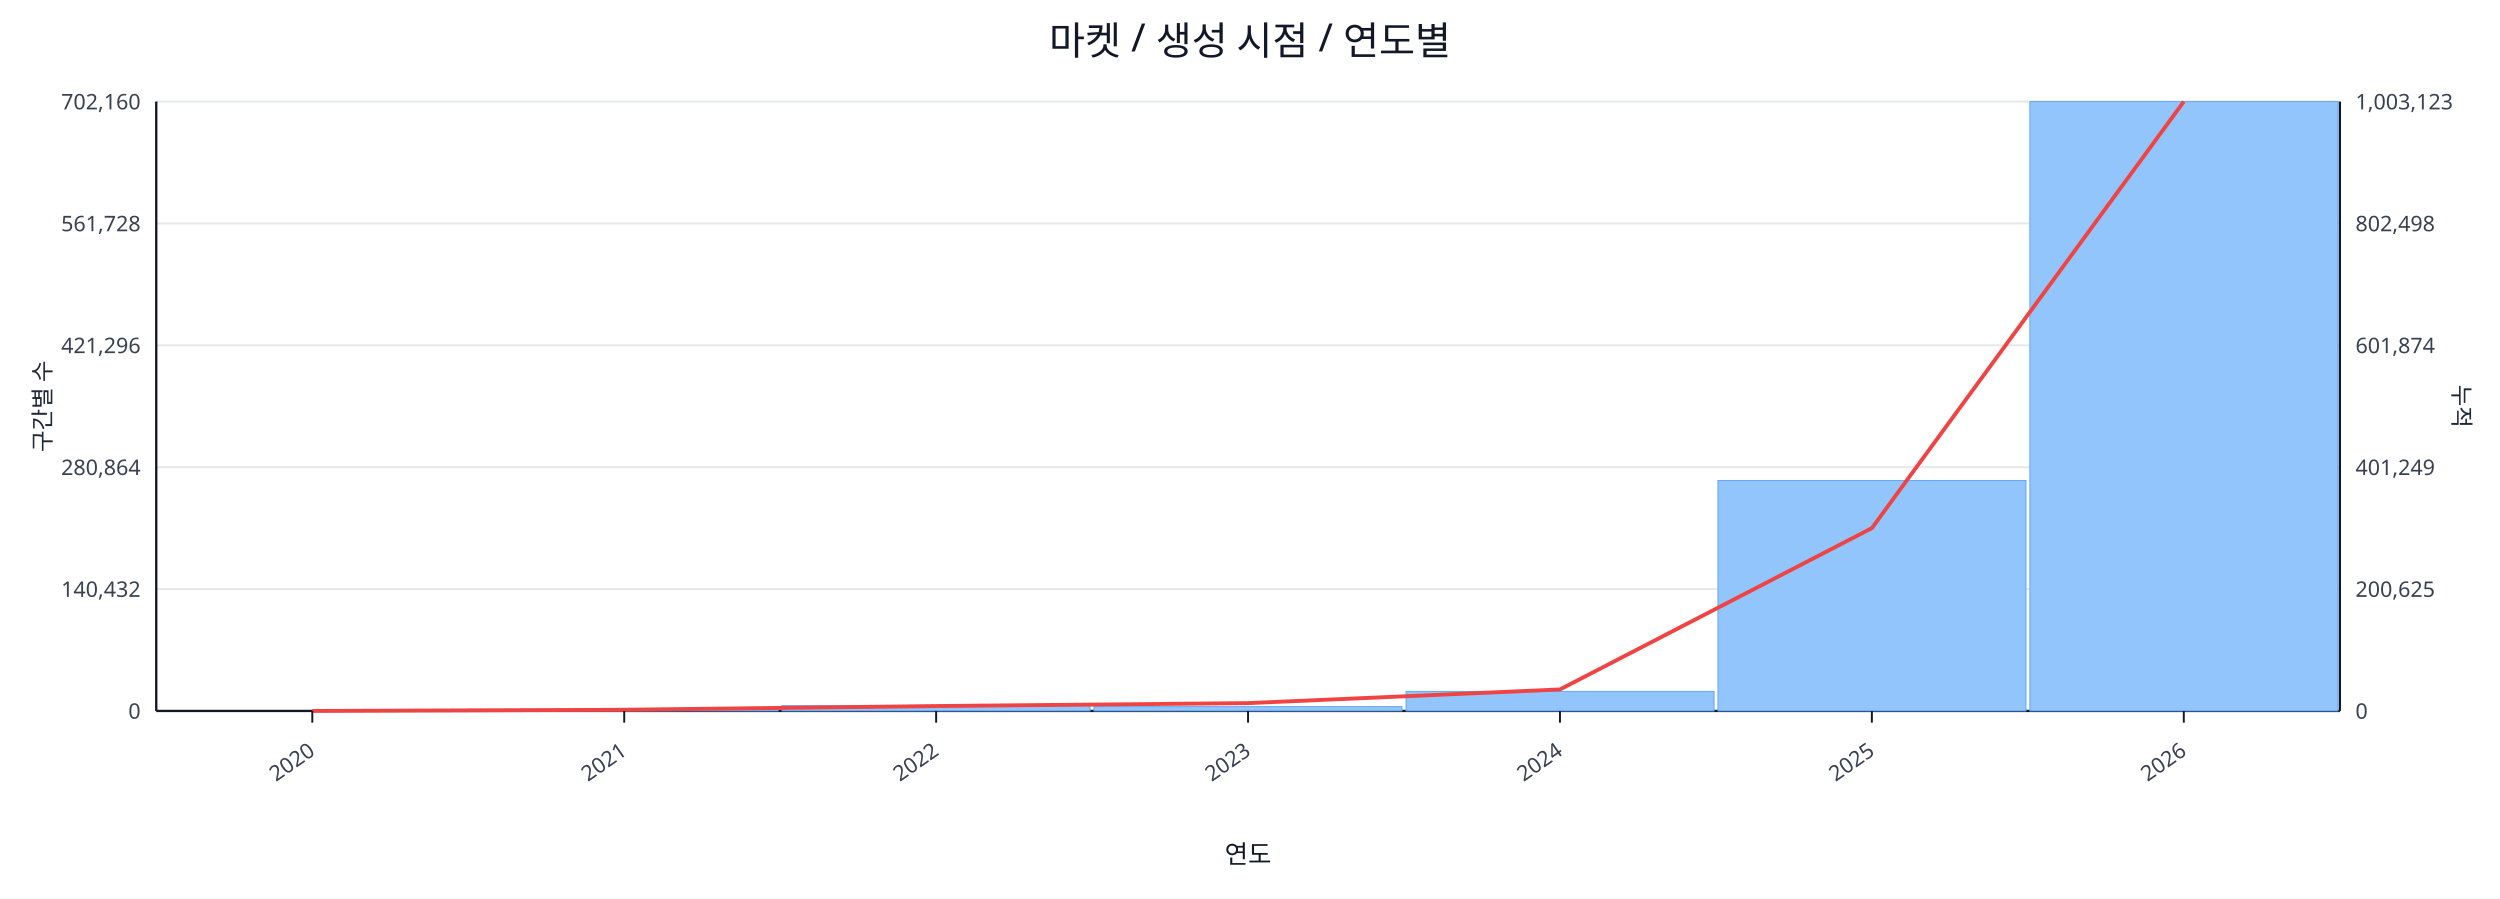
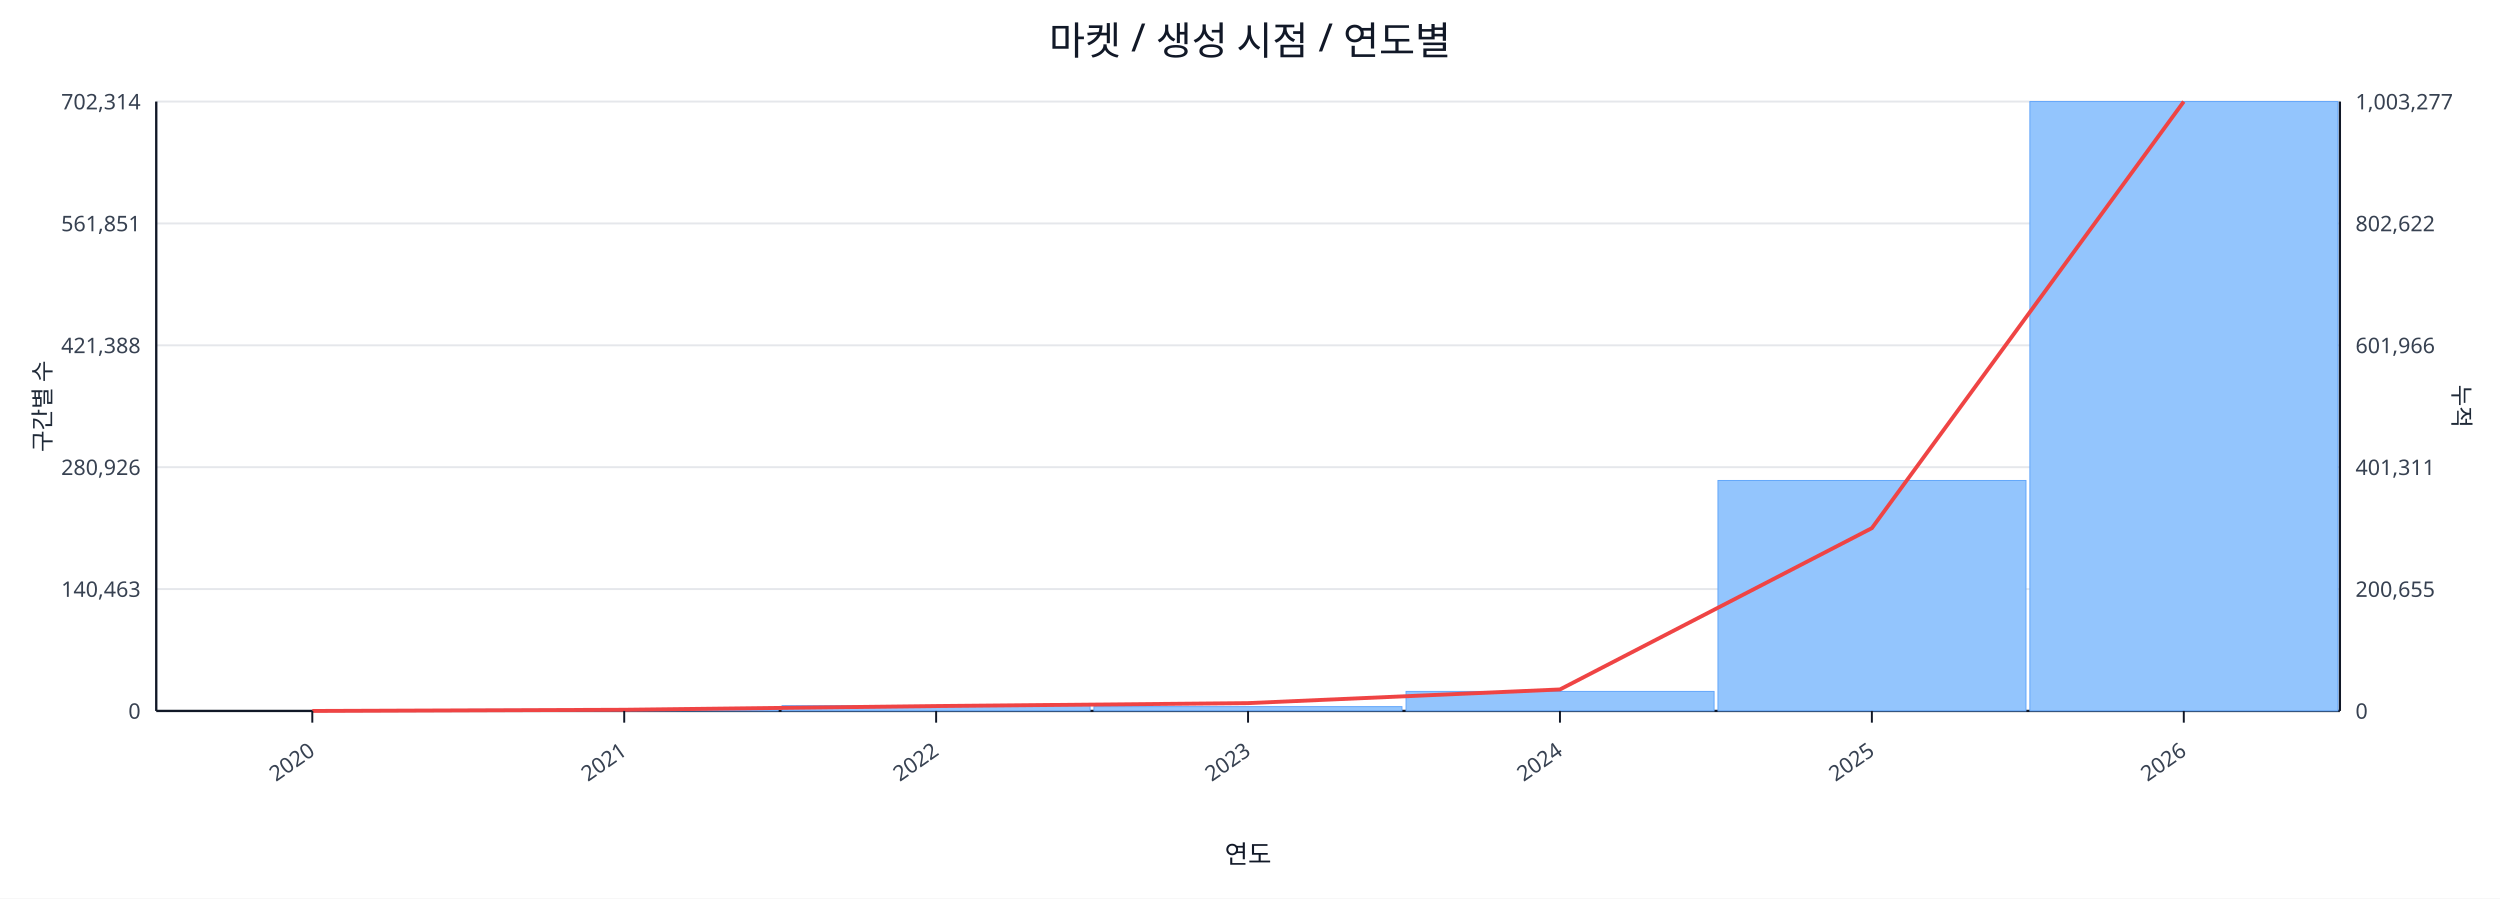
<svg xmlns="http://www.w3.org/2000/svg" width="1280" height="460" viewBox="0 0 1280 460">
  <rect x="0" y="0" width="100%" height="100%" fill="#ffffff" />
  <text x="640.0" y="28" font-size="20" text-anchor="middle" font-family="sans-serif" fill="#111827">마켓 / 생성 시점 / 연도별</text>
  <line x1="80.0" y1="52.0" x2="1198.0" y2="52.0" stroke="#e5e7eb" stroke-width="1" />
-   <text x="72.0" y="56.0" font-size="11" text-anchor="end" font-family="sans-serif" fill="#374151">702,160</text>
-   <text x="1206.0" y="56.0" font-size="11" text-anchor="start" font-family="sans-serif" fill="#374151">1,003,123</text>
+   <text x="72.0" y="56.0" font-size="11" text-anchor="end" font-family="sans-serif" fill="#374151">702,314</text>
+   <text x="1206.0" y="56.0" font-size="11" text-anchor="start" font-family="sans-serif" fill="#374151">1,003,277</text>
  <line x1="80.0" y1="114.4" x2="1198.0" y2="114.4" stroke="#e5e7eb" stroke-width="1" />
-   <text x="72.0" y="118.4" font-size="11" text-anchor="end" font-family="sans-serif" fill="#374151">561,728</text>
-   <text x="1206.0" y="118.4" font-size="11" text-anchor="start" font-family="sans-serif" fill="#374151">802,498</text>
+   <text x="72.0" y="118.4" font-size="11" text-anchor="end" font-family="sans-serif" fill="#374151">561,851</text>
+   <text x="1206.0" y="118.4" font-size="11" text-anchor="start" font-family="sans-serif" fill="#374151">802,622</text>
  <line x1="80.0" y1="176.8" x2="1198.0" y2="176.8" stroke="#e5e7eb" stroke-width="1" />
-   <text x="72.0" y="180.8" font-size="11" text-anchor="end" font-family="sans-serif" fill="#374151">421,296</text>
-   <text x="1206.0" y="180.8" font-size="11" text-anchor="start" font-family="sans-serif" fill="#374151">601,874</text>
+   <text x="72.0" y="180.8" font-size="11" text-anchor="end" font-family="sans-serif" fill="#374151">421,388</text>
+   <text x="1206.0" y="180.8" font-size="11" text-anchor="start" font-family="sans-serif" fill="#374151">601,966</text>
  <line x1="80.0" y1="239.2" x2="1198.0" y2="239.2" stroke="#e5e7eb" stroke-width="1" />
-   <text x="72.0" y="243.2" font-size="11" text-anchor="end" font-family="sans-serif" fill="#374151">280,864</text>
-   <text x="1206.0" y="243.2" font-size="11" text-anchor="start" font-family="sans-serif" fill="#374151">401,249</text>
+   <text x="72.0" y="243.2" font-size="11" text-anchor="end" font-family="sans-serif" fill="#374151">280,926</text>
+   <text x="1206.0" y="243.2" font-size="11" text-anchor="start" font-family="sans-serif" fill="#374151">401,311</text>
  <line x1="80.0" y1="301.6" x2="1198.0" y2="301.6" stroke="#e5e7eb" stroke-width="1" />
-   <text x="72.0" y="305.6" font-size="11" text-anchor="end" font-family="sans-serif" fill="#374151">140,432</text>
-   <text x="1206.0" y="305.6" font-size="11" text-anchor="start" font-family="sans-serif" fill="#374151">200,625</text>
+   <text x="72.0" y="305.6" font-size="11" text-anchor="end" font-family="sans-serif" fill="#374151">140,463</text>
+   <text x="1206.0" y="305.6" font-size="11" text-anchor="start" font-family="sans-serif" fill="#374151">200,655</text>
  <line x1="80.0" y1="364.0" x2="1198.0" y2="364.0" stroke="#e5e7eb" stroke-width="1" />
  <text x="72.0" y="368.0" font-size="11" text-anchor="end" font-family="sans-serif" fill="#374151">0</text>
  <text x="1206.0" y="368.0" font-size="11" text-anchor="start" font-family="sans-serif" fill="#374151">0</text>
  <line x1="80.0" y1="364.0" x2="1198.0" y2="364.0" stroke="#111827" stroke-width="1.2" />
  <line x1="80.0" y1="52.0" x2="80.0" y2="364.0" stroke="#111827" stroke-width="1.2" />
  <line x1="1198.0" y1="52.0" x2="1198.0" y2="364.0" stroke="#111827" stroke-width="1.2" />
  <rect x="81.0" y="364.0" width="157.7" height="0.0" fill="#93c5fd" stroke="#60a5fa" stroke-width="0.5" />
  <rect x="240.7" y="363.2" width="157.7" height="0.8" fill="#93c5fd" stroke="#60a5fa" stroke-width="0.5" />
  <rect x="400.4" y="361.3" width="157.7" height="2.7" fill="#93c5fd" stroke="#60a5fa" stroke-width="0.5" />
  <rect x="560.1" y="361.8" width="157.7" height="2.2" fill="#93c5fd" stroke="#60a5fa" stroke-width="0.5" />
  <rect x="719.9" y="354.0" width="157.7" height="10.0" fill="#93c5fd" stroke="#60a5fa" stroke-width="0.5" />
  <rect x="879.6" y="246.0" width="157.7" height="118.0" fill="#93c5fd" stroke="#60a5fa" stroke-width="0.5" />
  <rect x="1039.3" y="52.0" width="157.7" height="312.0" fill="#93c5fd" stroke="#60a5fa" stroke-width="0.5" />
  <polyline fill="none" stroke="#ef4444" stroke-width="2" points="159.9,364.0 319.6,363.4 479.3,361.5 639.0,360.0 798.7,353.0 958.4,270.4 1118.1,52.0" />
  <line x1="159.9" y1="364.0" x2="159.9" y2="370.0" stroke="#111827" stroke-width="1" />
  <text x="161.9" y="386.0" font-size="11" text-anchor="end" transform="rotate(-35 161.9 386.0)" font-family="sans-serif" fill="#374151">2020</text>
  <line x1="319.6" y1="364.0" x2="319.6" y2="370.0" stroke="#111827" stroke-width="1" />
  <text x="321.6" y="386.0" font-size="11" text-anchor="end" transform="rotate(-35 321.6 386.0)" font-family="sans-serif" fill="#374151">2021</text>
  <line x1="479.3" y1="364.0" x2="479.3" y2="370.0" stroke="#111827" stroke-width="1" />
  <text x="481.3" y="386.0" font-size="11" text-anchor="end" transform="rotate(-35 481.3 386.0)" font-family="sans-serif" fill="#374151">2022</text>
  <line x1="639.0" y1="364.0" x2="639.0" y2="370.0" stroke="#111827" stroke-width="1" />
  <text x="641.0" y="386.0" font-size="11" text-anchor="end" transform="rotate(-35 641.0 386.0)" font-family="sans-serif" fill="#374151">2023</text>
  <line x1="798.7" y1="364.0" x2="798.7" y2="370.0" stroke="#111827" stroke-width="1" />
  <text x="800.7" y="386.0" font-size="11" text-anchor="end" transform="rotate(-35 800.7 386.0)" font-family="sans-serif" fill="#374151">2024</text>
  <line x1="958.4" y1="364.0" x2="958.4" y2="370.0" stroke="#111827" stroke-width="1" />
  <text x="960.4" y="386.0" font-size="11" text-anchor="end" transform="rotate(-35 960.4 386.0)" font-family="sans-serif" fill="#374151">2025</text>
  <line x1="1118.1" y1="364.0" x2="1118.1" y2="370.0" stroke="#111827" stroke-width="1" />
  <text x="1120.1" y="386.0" font-size="11" text-anchor="end" transform="rotate(-35 1120.1 386.0)" font-family="sans-serif" fill="#374151">2026</text>
  <text x="26" y="208.0" font-size="12" transform="rotate(-90 26 208.0)" text-anchor="middle" font-family="sans-serif" fill="#1f2937">구간별 수</text>
  <text x="1256.0" y="208.0" font-size="12" transform="rotate(90 1256.0 208.0)" text-anchor="middle" font-family="sans-serif" fill="#1f2937">누적</text>
  <text x="639.0" y="442.0" font-size="13" text-anchor="middle" font-family="sans-serif" fill="#111827">연도</text>
</svg>
